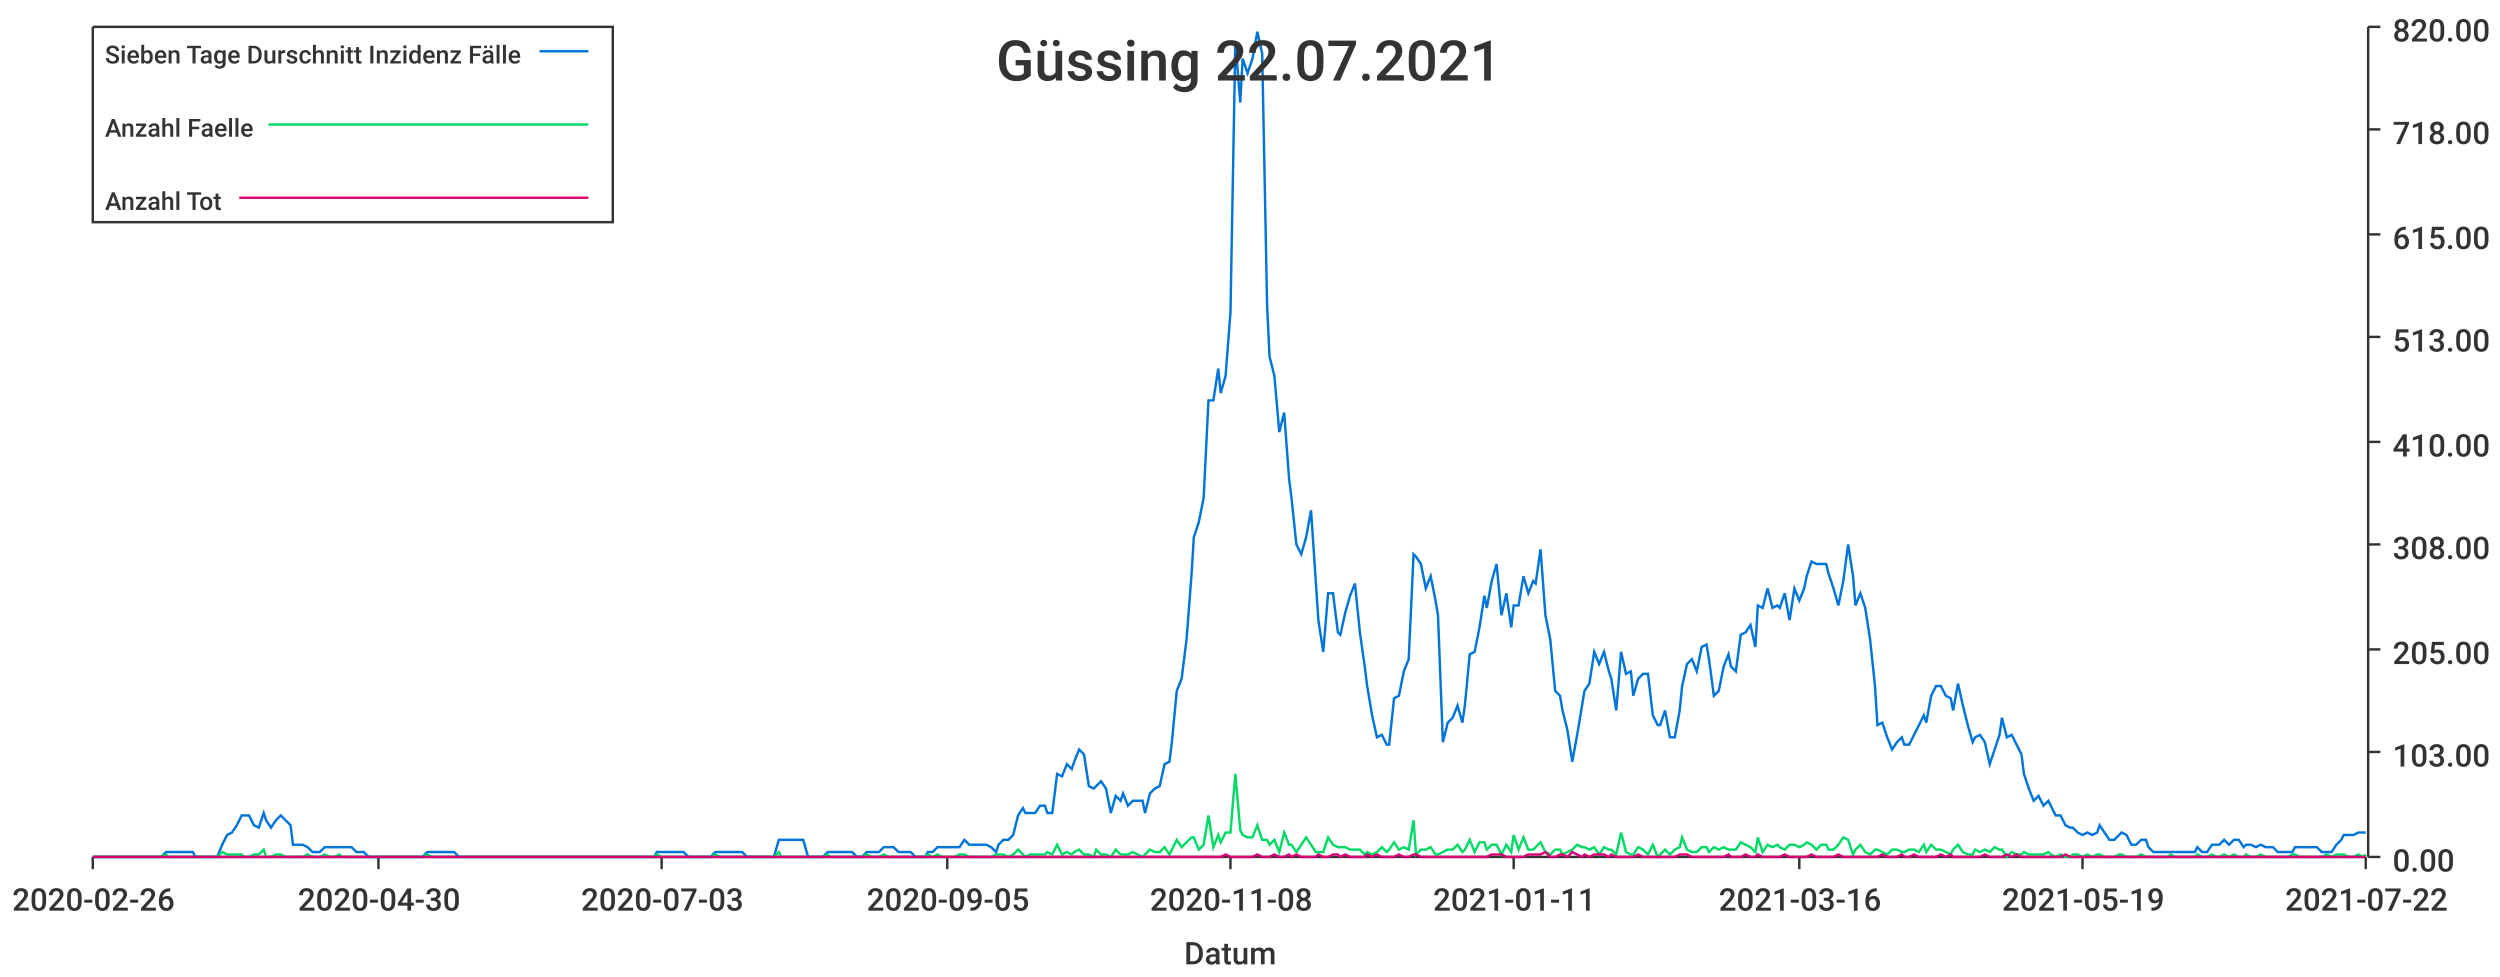
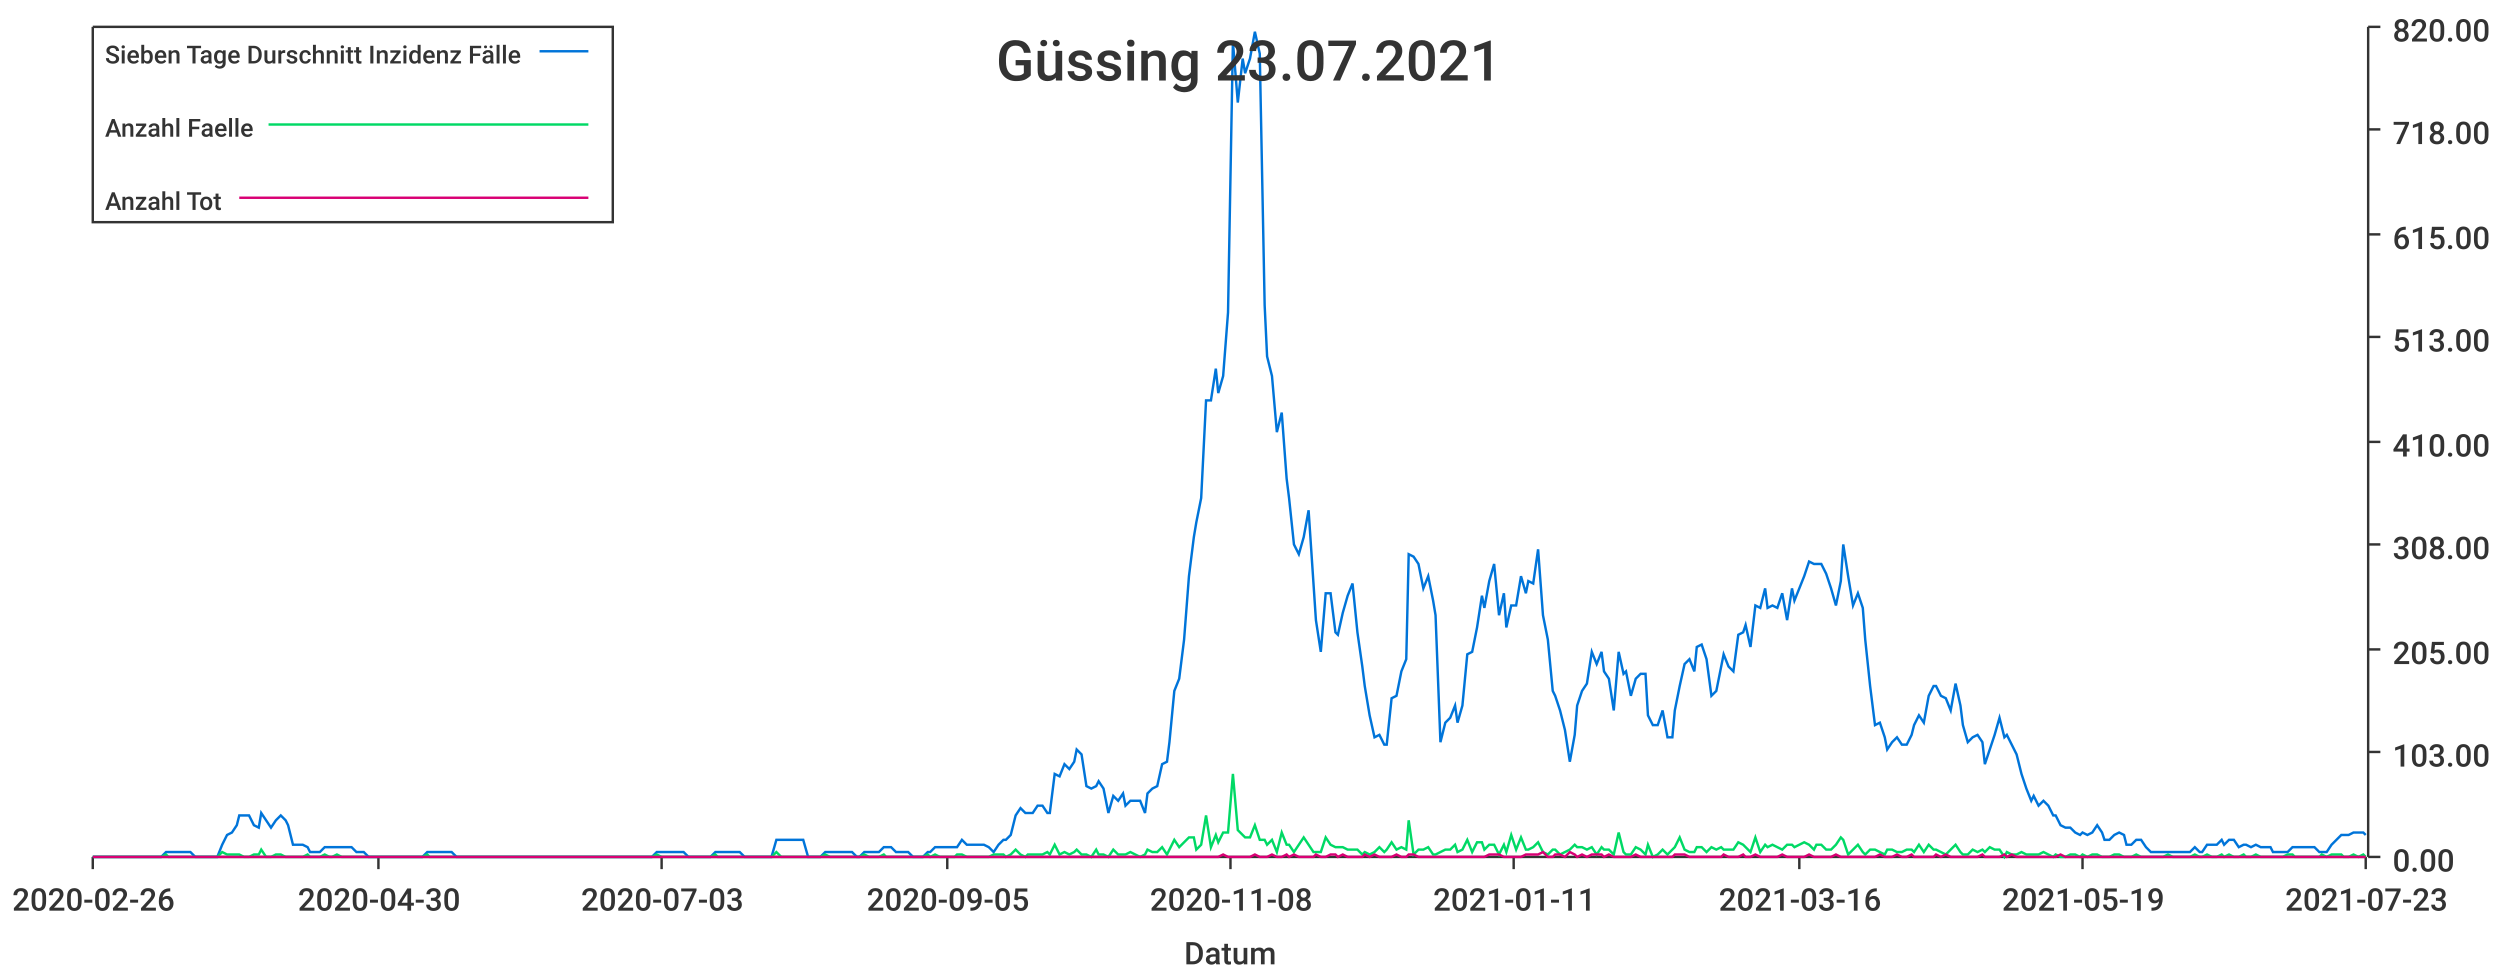
<svg xmlns="http://www.w3.org/2000/svg" width="1024" height="400">\n<path d="M 0 0 L 1024 0 L 1024 400 L 0 400 L 0 0" style="stroke-width:0;stroke:rgba(255,255,255,1.0);fill:rgba(255,255,255,1.0)" />
  <path d="M 38 11 L 969 11 L 969 351 L 38 351 L 38 11" style="stroke-width:0;stroke:rgba(255,255,255,1.0);fill:rgba(255,255,255,1.0)" />
  <path d="M 38 351 L 969 351" style="stroke-width:1;stroke:rgba(51,51,51,1.0);fill:none" />
  <path d="M 38 351 L 38 356" style="stroke-width:1;stroke:rgba(51,51,51,1.0);fill:none" />
  <text x="5" y="373" style="stroke-width:0;stroke:none;fill:rgba(51,51,51,1.0);font-size:12.8px;font-family:'Roboto Medium',sans-serif">2020-02-26</text>
  <path d="M 155 351 L 155 356" style="stroke-width:1;stroke:rgba(51,51,51,1.0);fill:none" />
  <text x="122" y="373" style="stroke-width:0;stroke:none;fill:rgba(51,51,51,1.0);font-size:12.8px;font-family:'Roboto Medium',sans-serif">2020-04-30</text>
  <path d="M 271 351 L 271 356" style="stroke-width:1;stroke:rgba(51,51,51,1.0);fill:none" />
  <text x="238" y="373" style="stroke-width:0;stroke:none;fill:rgba(51,51,51,1.0);font-size:12.8px;font-family:'Roboto Medium',sans-serif">2020-07-03</text>
  <path d="M 388 351 L 388 356" style="stroke-width:1;stroke:rgba(51,51,51,1.0);fill:none" />
  <text x="355" y="373" style="stroke-width:0;stroke:none;fill:rgba(51,51,51,1.0);font-size:12.8px;font-family:'Roboto Medium',sans-serif">2020-09-05</text>
  <path d="M 504 351 L 504 356" style="stroke-width:1;stroke:rgba(51,51,51,1.0);fill:none" />
  <text x="471" y="373" style="stroke-width:0;stroke:none;fill:rgba(51,51,51,1.0);font-size:12.8px;font-family:'Roboto Medium',sans-serif">2020-11-08</text>
  <path d="M 620 351 L 620 356" style="stroke-width:1;stroke:rgba(51,51,51,1.0);fill:none" />
  <text x="587" y="373" style="stroke-width:0;stroke:none;fill:rgba(51,51,51,1.0);font-size:12.8px;font-family:'Roboto Medium',sans-serif">2021-01-11</text>
  <path d="M 737 351 L 737 356" style="stroke-width:1;stroke:rgba(51,51,51,1.0);fill:none" />
  <text x="704" y="373" style="stroke-width:0;stroke:none;fill:rgba(51,51,51,1.0);font-size:12.8px;font-family:'Roboto Medium',sans-serif">2021-03-16</text>
  <path d="M 853 351 L 853 356" style="stroke-width:1;stroke:rgba(51,51,51,1.0);fill:none" />
  <text x="820" y="373" style="stroke-width:0;stroke:none;fill:rgba(51,51,51,1.0);font-size:12.8px;font-family:'Roboto Medium',sans-serif">2021-05-19</text>
  <path d="M 969 351 L 969 356" style="stroke-width:1;stroke:rgba(51,51,51,1.0);fill:none" />
-   <text x="936" y="373" style="stroke-width:0;stroke:none;fill:rgba(51,51,51,1.0);font-size:12.8px;font-family:'Roboto Medium',sans-serif">2021-07-22</text>
+   <text x="936" y="373" style="stroke-width:0;stroke:none;fill:rgba(51,51,51,1.0);font-size:12.8px;font-family:'Roboto Medium',sans-serif">2021-07-23</text>
  <text x="485" y="395" style="stroke-width:0;stroke:none;fill:rgba(51,51,51,1.0);font-size:12.8px;font-family:'Roboto Medium',sans-serif">Datum</text>
  <path d="M 970 351 L 970 11" style="stroke-width:1;stroke:rgba(51,51,51,1.0);fill:none" />
  <path d="M 970 351 L 975 351" style="stroke-width:1;stroke:rgba(51,51,51,1.0);fill:none" />
  <text x="980" y="357" style="stroke-width:0;stroke:none;fill:rgba(51,51,51,1.0);font-size:12.8px;font-family:'Roboto Medium',sans-serif">0.00</text>
  <path d="M 970 308 L 975 308" style="stroke-width:1;stroke:rgba(51,51,51,1.0);fill:none" />
  <text x="980" y="314" style="stroke-width:0;stroke:none;fill:rgba(51,51,51,1.0);font-size:12.8px;font-family:'Roboto Medium',sans-serif">103.00</text>
  <path d="M 970 266 L 975 266" style="stroke-width:1;stroke:rgba(51,51,51,1.0);fill:none" />
  <text x="980" y="272" style="stroke-width:0;stroke:none;fill:rgba(51,51,51,1.0);font-size:12.8px;font-family:'Roboto Medium',sans-serif">205.00</text>
  <path d="M 970 223 L 975 223" style="stroke-width:1;stroke:rgba(51,51,51,1.0);fill:none" />
  <text x="980" y="229" style="stroke-width:0;stroke:none;fill:rgba(51,51,51,1.0);font-size:12.8px;font-family:'Roboto Medium',sans-serif">308.00</text>
  <path d="M 970 181 L 975 181" style="stroke-width:1;stroke:rgba(51,51,51,1.0);fill:none" />
  <text x="980" y="187" style="stroke-width:0;stroke:none;fill:rgba(51,51,51,1.0);font-size:12.8px;font-family:'Roboto Medium',sans-serif">410.00</text>
  <path d="M 970 138 L 975 138" style="stroke-width:1;stroke:rgba(51,51,51,1.0);fill:none" />
  <text x="980" y="144" style="stroke-width:0;stroke:none;fill:rgba(51,51,51,1.0);font-size:12.8px;font-family:'Roboto Medium',sans-serif">513.00</text>
  <path d="M 970 96 L 975 96" style="stroke-width:1;stroke:rgba(51,51,51,1.0);fill:none" />
  <text x="980" y="102" style="stroke-width:0;stroke:none;fill:rgba(51,51,51,1.0);font-size:12.8px;font-family:'Roboto Medium',sans-serif">615.00</text>
  <path d="M 970 53 L 975 53" style="stroke-width:1;stroke:rgba(51,51,51,1.0);fill:none" />
  <text x="980" y="59" style="stroke-width:0;stroke:none;fill:rgba(51,51,51,1.0);font-size:12.8px;font-family:'Roboto Medium',sans-serif">718.00</text>
  <path d="M 970 11 L 975 11" style="stroke-width:1;stroke:rgba(51,51,51,1.0);fill:none" />
  <text x="980" y="17" style="stroke-width:0;stroke:none;fill:rgba(51,51,51,1.0);font-size:12.8px;font-family:'Roboto Medium',sans-serif">820.00</text>
-   <path d="M 38 351 L 40 351 L 42 351 L 44 351 L 46 351 L 48 351 L 49 351 L 51 351 L 53 351 L 55 351 L 57 351 L 59 351 L 60 351 L 62 351 L 64 351 L 66 351 L 68 349 L 69 349 L 71 349 L 73 349 L 75 349 L 77 349 L 79 349 L 80 351 L 82 351 L 84 351 L 86 351 L 88 351 L 89 351 L 91 346 L 93 342 L 95 341 L 97 338 L 99 334 L 100 334 L 102 334 L 104 338 L 106 339 L 108 333 L 109 336 L 111 339 L 113 336 L 115 334 L 117 336 L 119 338 L 120 346 L 122 346 L 124 346 L 126 347 L 128 349 L 129 349 L 131 349 L 133 347 L 135 347 L 137 347 L 139 347 L 140 347 L 142 347 L 144 347 L 146 349 L 148 349 L 149 349 L 151 351 L 153 351 L 155 351 L 157 351 L 159 351 L 160 351 L 162 351 L 164 351 L 166 351 L 168 351 L 169 351 L 171 351 L 173 351 L 175 349 L 177 349 L 179 349 L 180 349 L 182 349 L 184 349 L 186 349 L 188 351 L 189 351 L 191 351 L 193 351 L 195 351 L 197 351 L 199 351 L 200 351 L 202 351 L 204 351 L 206 351 L 208 351 L 209 351 L 211 351 L 213 351 L 215 351 L 217 351 L 219 351 L 220 351 L 222 351 L 224 351 L 226 351 L 228 351 L 229 351 L 231 351 L 233 351 L 235 351 L 237 351 L 239 351 L 240 351 L 242 351 L 244 351 L 246 351 L 248 351 L 249 351 L 251 351 L 253 351 L 255 351 L 257 351 L 259 351 L 260 351 L 262 351 L 264 351 L 266 351 L 268 351 L 269 349 L 271 349 L 273 349 L 275 349 L 277 349 L 279 349 L 280 349 L 282 351 L 284 351 L 286 351 L 288 351 L 289 351 L 291 351 L 293 349 L 295 349 L 297 349 L 299 349 L 300 349 L 302 349 L 304 349 L 306 351 L 308 351 L 309 351 L 311 351 L 313 351 L 315 351 L 317 351 L 319 344 L 320 344 L 322 344 L 324 344 L 326 344 L 328 344 L 329 344 L 331 351 L 333 351 L 335 351 L 337 351 L 339 349 L 340 349 L 342 349 L 344 349 L 346 349 L 348 349 L 349 349 L 351 351 L 353 351 L 355 349 L 357 349 L 359 349 L 360 349 L 362 347 L 364 347 L 366 347 L 368 349 L 369 349 L 371 349 L 373 349 L 375 351 L 377 351 L 379 351 L 380 349 L 382 349 L 384 347 L 386 347 L 388 347 L 389 347 L 391 347 L 393 347 L 395 344 L 397 346 L 399 346 L 400 346 L 402 346 L 404 346 L 406 347 L 408 349 L 409 346 L 411 344 L 413 344 L 415 342 L 417 334 L 419 331 L 420 333 L 422 333 L 424 333 L 426 330 L 428 330 L 429 333 L 431 333 L 433 317 L 435 318 L 437 313 L 439 315 L 440 312 L 442 307 L 444 309 L 446 322 L 448 323 L 449 322 L 451 320 L 453 323 L 455 333 L 457 326 L 459 328 L 460 325 L 462 330 L 464 328 L 466 328 L 468 328 L 469 333 L 471 325 L 473 323 L 475 322 L 477 313 L 479 312 L 480 304 L 482 283 L 484 278 L 486 262 L 488 236 L 489 220 L 491 214 L 493 204 L 495 164 L 497 164 L 499 151 L 500 161 L 502 154 L 504 128 L 506 17 L 508 42 L 509 24 L 511 30 L 513 24 L 515 13 L 517 22 L 519 125 L 520 146 L 522 154 L 524 177 L 526 169 L 528 196 L 529 204 L 531 223 L 533 227 L 535 220 L 537 209 L 539 239 L 540 254 L 542 267 L 544 243 L 546 243 L 548 259 L 549 260 L 551 251 L 553 244 L 555 239 L 557 259 L 559 273 L 560 281 L 562 293 L 564 302 L 566 301 L 568 305 L 569 305 L 571 286 L 573 285 L 575 275 L 577 270 L 579 227 L 580 228 L 582 231 L 584 241 L 586 236 L 588 246 L 589 252 L 591 304 L 593 296 L 595 294 L 597 289 L 599 296 L 600 289 L 602 268 L 604 267 L 606 257 L 608 244 L 609 249 L 611 238 L 613 231 L 615 252 L 617 243 L 619 257 L 620 248 L 622 248 L 624 236 L 626 243 L 628 238 L 629 239 L 631 225 L 633 252 L 635 262 L 637 283 L 639 285 L 640 291 L 642 299 L 644 312 L 646 301 L 648 289 L 649 283 L 651 280 L 653 267 L 655 272 L 657 267 L 659 275 L 660 278 L 662 291 L 664 267 L 666 276 L 668 275 L 669 285 L 671 278 L 673 276 L 675 276 L 677 293 L 679 297 L 680 297 L 682 291 L 684 302 L 686 302 L 688 291 L 689 281 L 691 272 L 693 270 L 695 275 L 697 265 L 699 264 L 700 270 L 702 285 L 704 283 L 706 273 L 708 268 L 709 273 L 711 275 L 713 260 L 715 259 L 717 256 L 719 265 L 720 248 L 722 249 L 724 241 L 726 249 L 728 248 L 729 249 L 731 243 L 733 254 L 735 241 L 737 246 L 739 241 L 740 236 L 742 230 L 744 231 L 746 231 L 748 231 L 749 235 L 751 241 L 753 248 L 755 238 L 757 223 L 759 236 L 760 248 L 762 243 L 764 249 L 766 262 L 768 281 L 769 297 L 771 296 L 773 302 L 775 307 L 777 304 L 779 302 L 780 305 L 782 305 L 784 301 L 786 297 L 788 293 L 789 296 L 791 285 L 793 281 L 795 281 L 797 285 L 799 286 L 800 291 L 802 280 L 804 289 L 806 297 L 808 304 L 809 302 L 811 301 L 813 304 L 815 313 L 817 307 L 819 301 L 820 294 L 822 302 L 824 301 L 826 305 L 828 309 L 829 317 L 831 323 L 833 328 L 835 326 L 837 330 L 839 328 L 840 330 L 842 334 L 844 334 L 846 338 L 848 339 L 849 339 L 851 341 L 853 342 L 855 341 L 857 342 L 859 341 L 860 338 L 862 341 L 864 344 L 866 344 L 868 342 L 869 341 L 871 342 L 873 346 L 875 346 L 877 344 L 879 344 L 880 347 L 882 349 L 884 349 L 886 349 L 888 349 L 889 349 L 891 349 L 893 349 L 895 349 L 897 349 L 899 349 L 900 347 L 902 349 L 904 349 L 906 346 L 908 346 L 909 346 L 911 344 L 913 346 L 915 344 L 917 344 L 919 347 L 920 346 L 922 346 L 924 347 L 926 346 L 928 347 L 929 347 L 931 347 L 933 349 L 935 349 L 937 349 L 939 349 L 940 347 L 942 347 L 944 347 L 946 347 L 948 347 L 949 347 L 951 349 L 953 349 L 955 349 L 957 346 L 959 344 L 960 342 L 962 342 L 964 342 L 966 341 L 968 341 L 969 341" style="stroke-width:1;stroke:rgba(0,116,217,1.0);fill:none" />
-   <path d="M 38 351 L 40 351 L 42 351 L 44 351 L 46 351 L 48 351 L 49 351 L 51 351 L 53 351 L 55 351 L 57 351 L 59 351 L 60 351 L 62 351 L 64 351 L 66 351 L 68 350 L 69 351 L 71 351 L 73 351 L 75 351 L 77 351 L 79 351 L 80 351 L 82 351 L 84 351 L 86 351 L 88 351 L 89 351 L 91 349 L 93 350 L 95 350 L 97 350 L 99 350 L 100 351 L 102 351 L 104 350 L 106 350 L 108 348 L 109 351 L 111 351 L 113 350 L 115 350 L 117 351 L 119 351 L 120 351 L 122 351 L 124 351 L 126 350 L 128 351 L 129 351 L 131 351 L 133 350 L 135 351 L 137 351 L 139 350 L 140 351 L 142 351 L 144 351 L 146 351 L 148 351 L 149 351 L 151 351 L 153 351 L 155 351 L 157 351 L 159 351 L 160 351 L 162 351 L 164 351 L 166 351 L 168 351 L 169 351 L 171 351 L 173 351 L 175 350 L 177 351 L 179 351 L 180 351 L 182 351 L 184 351 L 186 351 L 188 351 L 189 351 L 191 351 L 193 351 L 195 351 L 197 351 L 199 351 L 200 351 L 202 351 L 204 351 L 206 351 L 208 351 L 209 351 L 211 351 L 213 351 L 215 351 L 217 351 L 219 351 L 220 351 L 222 351 L 224 351 L 226 351 L 228 351 L 229 351 L 231 351 L 233 351 L 235 351 L 237 351 L 239 351 L 240 351 L 242 351 L 244 351 L 246 351 L 248 351 L 249 351 L 251 351 L 253 351 L 255 351 L 257 351 L 259 351 L 260 351 L 262 351 L 264 351 L 266 351 L 268 351 L 269 350 L 271 351 L 273 351 L 275 351 L 277 351 L 279 351 L 280 351 L 282 351 L 284 351 L 286 351 L 288 351 L 289 351 L 291 351 L 293 350 L 295 351 L 297 351 L 299 351 L 300 351 L 302 351 L 304 351 L 306 351 L 308 351 L 309 351 L 311 351 L 313 351 L 315 351 L 317 351 L 319 349 L 320 351 L 322 351 L 324 351 L 326 351 L 328 351 L 329 351 L 331 351 L 333 351 L 335 351 L 337 351 L 339 350 L 340 351 L 342 351 L 344 351 L 346 351 L 348 351 L 349 351 L 351 351 L 353 351 L 355 350 L 357 351 L 359 351 L 360 351 L 362 350 L 364 351 L 366 351 L 368 351 L 369 351 L 371 351 L 373 351 L 375 351 L 377 351 L 379 351 L 380 350 L 382 351 L 384 350 L 386 351 L 388 351 L 389 351 L 391 351 L 393 350 L 395 350 L 397 351 L 399 351 L 400 351 L 402 351 L 404 351 L 406 351 L 408 350 L 409 350 L 411 350 L 413 351 L 415 350 L 417 348 L 419 350 L 420 351 L 422 350 L 424 350 L 426 350 L 428 350 L 429 349 L 431 350 L 433 346 L 435 350 L 437 349 L 439 350 L 440 349 L 442 348 L 444 350 L 446 350 L 448 351 L 449 348 L 451 350 L 453 350 L 455 351 L 457 348 L 459 350 L 460 350 L 462 350 L 464 349 L 466 350 L 468 351 L 469 350 L 471 348 L 473 349 L 475 349 L 477 347 L 479 350 L 480 348 L 482 344 L 484 347 L 486 345 L 488 343 L 489 343 L 491 348 L 493 346 L 495 334 L 497 347 L 499 342 L 500 345 L 502 341 L 504 341 L 506 317 L 508 340 L 509 342 L 511 343 L 513 343 L 515 338 L 517 344 L 519 344 L 520 346 L 522 344 L 524 349 L 526 341 L 528 346 L 529 346 L 531 349 L 533 346 L 535 343 L 537 346 L 539 349 L 540 349 L 542 349 L 544 343 L 546 346 L 548 347 L 549 347 L 551 347 L 553 348 L 555 348 L 557 348 L 559 350 L 560 349 L 562 350 L 564 349 L 566 347 L 568 349 L 569 348 L 571 345 L 573 348 L 575 347 L 577 348 L 579 336 L 580 350 L 582 348 L 584 348 L 586 347 L 588 350 L 589 350 L 591 349 L 593 348 L 595 348 L 597 346 L 599 349 L 600 348 L 602 344 L 604 349 L 606 345 L 608 345 L 609 348 L 611 346 L 613 346 L 615 350 L 617 346 L 619 349 L 620 342 L 622 348 L 624 343 L 626 348 L 628 348 L 629 347 L 631 345 L 633 349 L 635 350 L 637 348 L 639 348 L 640 350 L 642 349 L 644 348 L 646 346 L 648 347 L 649 347 L 651 348 L 653 347 L 655 350 L 657 347 L 659 348 L 660 348 L 662 350 L 664 341 L 666 349 L 668 350 L 669 350 L 671 347 L 673 348 L 675 350 L 677 346 L 679 351 L 680 350 L 682 348 L 684 350 L 686 348 L 688 347 L 689 343 L 691 348 L 693 349 L 695 349 L 697 347 L 699 347 L 700 349 L 702 347 L 704 348 L 706 347 L 708 348 L 709 348 L 711 348 L 713 345 L 715 346 L 717 347 L 719 349 L 720 343 L 722 349 L 724 346 L 726 347 L 728 346 L 729 347 L 731 348 L 733 346 L 735 346 L 737 347 L 739 346 L 740 345 L 742 346 L 744 348 L 746 346 L 748 346 L 749 348 L 751 348 L 753 346 L 755 343 L 757 344 L 759 350 L 760 348 L 762 346 L 764 349 L 766 350 L 768 348 L 769 348 L 771 349 L 773 350 L 775 348 L 777 348 L 779 349 L 780 349 L 782 348 L 784 348 L 786 349 L 788 346 L 789 349 L 791 346 L 793 348 L 795 348 L 797 349 L 799 350 L 800 348 L 802 346 L 804 349 L 806 350 L 808 350 L 809 348 L 811 349 L 813 348 L 815 349 L 817 347 L 819 348 L 820 348 L 822 351 L 824 349 L 826 350 L 828 350 L 829 349 L 831 350 L 833 350 L 835 350 L 837 350 L 839 349 L 840 350 L 842 351 L 844 350 L 846 351 L 848 351 L 849 350 L 851 350 L 853 351 L 855 350 L 857 351 L 859 350 L 860 350 L 862 351 L 864 351 L 866 351 L 868 350 L 869 350 L 871 351 L 873 351 L 875 351 L 877 350 L 879 351 L 880 351 L 882 351 L 884 351 L 886 351 L 888 351 L 889 350 L 891 351 L 893 351 L 895 351 L 897 351 L 899 351 L 900 350 L 902 351 L 904 351 L 906 350 L 908 351 L 909 351 L 911 350 L 913 351 L 915 350 L 917 351 L 919 351 L 920 350 L 922 351 L 924 351 L 926 350 L 928 351 L 929 351 L 931 351 L 933 351 L 935 351 L 937 351 L 939 350 L 940 350 L 942 351 L 944 351 L 946 351 L 948 351 L 949 351 L 951 351 L 953 350 L 955 351 L 957 350 L 959 350 L 960 350 L 962 351 L 964 351 L 966 350 L 968 351 L 969 350" style="stroke-width:1;stroke:rgba(0,217,101,1.0);fill:none" />
-   <path d="M 38 351 L 40 351 L 42 351 L 44 351 L 46 351 L 48 351 L 49 351 L 51 351 L 53 351 L 55 351 L 57 351 L 59 351 L 60 351 L 62 351 L 64 351 L 66 351 L 68 351 L 69 351 L 71 351 L 73 351 L 75 351 L 77 351 L 79 351 L 80 351 L 82 351 L 84 351 L 86 351 L 88 351 L 89 351 L 91 351 L 93 351 L 95 351 L 97 351 L 99 351 L 100 351 L 102 351 L 104 351 L 106 351 L 108 351 L 109 351 L 111 351 L 113 351 L 115 351 L 117 351 L 119 351 L 120 351 L 122 351 L 124 351 L 126 351 L 128 351 L 129 351 L 131 351 L 133 351 L 135 351 L 137 351 L 139 351 L 140 351 L 142 351 L 144 351 L 146 351 L 148 351 L 149 351 L 151 351 L 153 351 L 155 351 L 157 351 L 159 351 L 160 351 L 162 351 L 164 351 L 166 351 L 168 351 L 169 351 L 171 351 L 173 351 L 175 351 L 177 351 L 179 351 L 180 351 L 182 351 L 184 351 L 186 351 L 188 351 L 189 351 L 191 351 L 193 351 L 195 351 L 197 351 L 199 351 L 200 351 L 202 351 L 204 351 L 206 351 L 208 351 L 209 351 L 211 351 L 213 351 L 215 351 L 217 351 L 219 351 L 220 351 L 222 351 L 224 351 L 226 351 L 228 351 L 229 351 L 231 351 L 233 351 L 235 351 L 237 351 L 239 351 L 240 351 L 242 351 L 244 351 L 246 351 L 248 351 L 249 351 L 251 351 L 253 351 L 255 351 L 257 351 L 259 351 L 260 351 L 262 351 L 264 351 L 266 351 L 268 351 L 269 351 L 271 351 L 273 351 L 275 351 L 277 351 L 279 351 L 280 351 L 282 351 L 284 351 L 286 351 L 288 351 L 289 351 L 291 351 L 293 351 L 295 351 L 297 351 L 299 351 L 300 351 L 302 351 L 304 351 L 306 351 L 308 351 L 309 351 L 311 351 L 313 351 L 315 351 L 317 351 L 319 351 L 320 351 L 322 351 L 324 351 L 326 351 L 328 351 L 329 351 L 331 351 L 333 351 L 335 351 L 337 351 L 339 351 L 340 351 L 342 351 L 344 351 L 346 351 L 348 351 L 349 351 L 351 351 L 353 351 L 355 351 L 357 351 L 359 351 L 360 351 L 362 351 L 364 351 L 366 351 L 368 351 L 369 351 L 371 351 L 373 351 L 375 351 L 377 351 L 379 351 L 380 351 L 382 351 L 384 351 L 386 351 L 388 351 L 389 351 L 391 351 L 393 351 L 395 351 L 397 351 L 399 351 L 400 351 L 402 351 L 404 351 L 406 351 L 408 351 L 409 351 L 411 351 L 413 351 L 415 351 L 417 351 L 419 351 L 420 351 L 422 351 L 424 351 L 426 351 L 428 351 L 429 351 L 431 351 L 433 351 L 435 351 L 437 351 L 439 351 L 440 351 L 442 351 L 444 351 L 446 351 L 448 351 L 449 351 L 451 351 L 453 351 L 455 351 L 457 351 L 459 351 L 460 351 L 462 351 L 464 351 L 466 351 L 468 351 L 469 351 L 471 351 L 473 351 L 475 351 L 477 351 L 479 351 L 480 351 L 482 351 L 484 351 L 486 351 L 488 351 L 489 351 L 491 351 L 493 351 L 495 351 L 497 351 L 499 351 L 500 351 L 502 350 L 504 351 L 506 351 L 508 351 L 509 351 L 511 351 L 513 351 L 515 350 L 517 351 L 519 351 L 520 351 L 522 350 L 524 351 L 526 351 L 528 350 L 529 351 L 531 350 L 533 351 L 535 351 L 537 351 L 539 351 L 540 350 L 542 351 L 544 351 L 546 350 L 548 350 L 549 351 L 551 350 L 553 351 L 555 351 L 557 351 L 559 351 L 560 350 L 562 351 L 564 350 L 566 351 L 568 351 L 569 351 L 571 351 L 573 350 L 575 351 L 577 351 L 579 350 L 580 350 L 582 351 L 584 351 L 586 351 L 588 351 L 589 351 L 591 351 L 593 351 L 595 351 L 597 351 L 599 351 L 600 351 L 602 351 L 604 351 L 606 351 L 608 351 L 609 351 L 611 350 L 613 350 L 615 350 L 617 351 L 619 351 L 620 351 L 622 351 L 624 351 L 626 350 L 628 350 L 629 350 L 631 350 L 633 349 L 635 351 L 637 351 L 639 350 L 640 350 L 642 351 L 644 349 L 646 350 L 648 351 L 649 350 L 651 351 L 653 350 L 655 350 L 657 350 L 659 351 L 660 350 L 662 351 L 664 351 L 666 351 L 668 351 L 669 351 L 671 350 L 673 351 L 675 351 L 677 351 L 679 351 L 680 351 L 682 351 L 684 351 L 686 351 L 688 350 L 689 350 L 691 350 L 693 351 L 695 351 L 697 351 L 699 351 L 700 351 L 702 351 L 704 351 L 706 351 L 708 350 L 709 351 L 711 351 L 713 351 L 715 350 L 717 351 L 719 351 L 720 350 L 722 351 L 724 351 L 726 351 L 728 351 L 729 351 L 731 350 L 733 351 L 735 351 L 737 351 L 739 351 L 740 351 L 742 350 L 744 351 L 746 351 L 748 351 L 749 351 L 751 351 L 753 350 L 755 351 L 757 351 L 759 351 L 760 351 L 762 351 L 764 351 L 766 351 L 768 351 L 769 351 L 771 350 L 773 351 L 775 351 L 777 351 L 779 350 L 780 351 L 782 351 L 784 350 L 786 351 L 788 351 L 789 351 L 791 351 L 793 351 L 795 350 L 797 351 L 799 350 L 800 351 L 802 351 L 804 351 L 806 351 L 808 351 L 809 351 L 811 351 L 813 350 L 815 351 L 817 351 L 819 351 L 820 351 L 822 350 L 824 351 L 826 350 L 828 351 L 829 351 L 831 351 L 833 351 L 835 351 L 837 351 L 839 351 L 840 351 L 842 351 L 844 351 L 846 350 L 848 351 L 849 351 L 851 351 L 853 351 L 855 351 L 857 351 L 859 351 L 860 351 L 862 351 L 864 351 L 866 351 L 868 351 L 869 351 L 871 351 L 873 351 L 875 351 L 877 351 L 879 351 L 880 351 L 882 351 L 884 351 L 886 351 L 888 351 L 889 351 L 891 351 L 893 351 L 895 351 L 897 351 L 899 351 L 900 351 L 902 351 L 904 351 L 906 351 L 908 351 L 909 351 L 911 351 L 913 351 L 915 351 L 917 351 L 919 351 L 920 351 L 922 351 L 924 351 L 926 351 L 928 351 L 929 351 L 931 351 L 933 351 L 935 351 L 937 351 L 939 351 L 940 351 L 942 351 L 944 351 L 946 351 L 948 351 L 949 351 L 951 351 L 953 351 L 955 351 L 957 351 L 959 351 L 960 351 L 962 351 L 964 351 L 966 351 L 968 351 L 969 351" style="stroke-width:1;stroke:rgba(217,0,116,1.0);fill:none" />
-   <text x="408" y="33" style="stroke-width:0;stroke:none;fill:rgba(51,51,51,1.0);font-size:23.0px;font-family:'Roboto Medium',sans-serif">Güssing 22.07.2021</text>
+   <path d="M 38 351 L 40 351 L 42 351 L 44 351 L 46 351 L 48 351 L 49 351 L 51 351 L 53 351 L 55 351 L 57 351 L 58 351 L 60 351 L 62 351 L 64 351 L 66 351 L 68 349 L 69 349 L 71 349 L 73 349 L 75 349 L 77 349 L 78 349 L 80 351 L 82 351 L 84 351 L 86 351 L 87 351 L 89 351 L 91 346 L 93 342 L 95 341 L 97 338 L 98 334 L 100 334 L 102 334 L 104 338 L 106 339 L 107 333 L 109 336 L 111 339 L 113 336 L 115 334 L 117 336 L 118 338 L 120 346 L 122 346 L 124 346 L 126 347 L 127 349 L 129 349 L 131 349 L 133 347 L 135 347 L 136 347 L 138 347 L 140 347 L 142 347 L 144 347 L 146 349 L 147 349 L 149 349 L 151 351 L 153 351 L 155 351 L 156 351 L 158 351 L 160 351 L 162 351 L 164 351 L 166 351 L 167 351 L 169 351 L 171 351 L 173 351 L 175 349 L 176 349 L 178 349 L 180 349 L 182 349 L 184 349 L 185 349 L 187 351 L 189 351 L 191 351 L 193 351 L 195 351 L 196 351 L 198 351 L 200 351 L 202 351 L 204 351 L 205 351 L 207 351 L 209 351 L 211 351 L 213 351 L 215 351 L 216 351 L 218 351 L 220 351 L 222 351 L 224 351 L 225 351 L 227 351 L 229 351 L 231 351 L 233 351 L 234 351 L 236 351 L 238 351 L 240 351 L 242 351 L 244 351 L 245 351 L 247 351 L 249 351 L 251 351 L 253 351 L 254 351 L 256 351 L 258 351 L 260 351 L 262 351 L 264 351 L 265 351 L 267 351 L 269 349 L 271 349 L 273 349 L 274 349 L 276 349 L 278 349 L 280 349 L 282 351 L 283 351 L 285 351 L 287 351 L 289 351 L 291 351 L 293 349 L 294 349 L 296 349 L 298 349 L 300 349 L 302 349 L 303 349 L 305 351 L 307 351 L 309 351 L 311 351 L 313 351 L 314 351 L 316 351 L 318 344 L 320 344 L 322 344 L 323 344 L 325 344 L 327 344 L 329 344 L 331 351 L 332 351 L 334 351 L 336 351 L 338 349 L 340 349 L 342 349 L 343 349 L 345 349 L 347 349 L 349 349 L 351 351 L 352 351 L 354 349 L 356 349 L 358 349 L 360 349 L 362 347 L 363 347 L 365 347 L 367 349 L 369 349 L 371 349 L 372 349 L 374 351 L 376 351 L 378 351 L 380 349 L 381 349 L 383 347 L 385 347 L 387 347 L 389 347 L 391 347 L 392 347 L 394 344 L 396 346 L 398 346 L 400 346 L 401 346 L 403 346 L 405 347 L 407 349 L 409 346 L 411 344 L 412 344 L 414 342 L 416 334 L 418 331 L 420 333 L 421 333 L 423 333 L 425 330 L 427 330 L 429 333 L 430 333 L 432 317 L 434 318 L 436 313 L 438 315 L 440 312 L 441 307 L 443 309 L 445 322 L 447 323 L 449 322 L 450 320 L 452 323 L 454 333 L 456 326 L 458 328 L 460 325 L 461 330 L 463 328 L 465 328 L 467 328 L 469 333 L 470 325 L 472 323 L 474 322 L 476 313 L 478 312 L 479 304 L 481 283 L 483 278 L 485 262 L 487 236 L 489 220 L 490 214 L 492 204 L 494 164 L 496 164 L 498 151 L 499 161 L 501 154 L 503 128 L 505 17 L 507 42 L 509 24 L 510 30 L 512 24 L 514 13 L 516 22 L 518 125 L 519 146 L 521 154 L 523 177 L 525 169 L 527 196 L 528 204 L 530 223 L 532 227 L 534 220 L 536 209 L 538 239 L 539 254 L 541 267 L 543 243 L 545 243 L 547 259 L 548 260 L 550 251 L 552 244 L 554 239 L 556 259 L 558 273 L 559 281 L 561 293 L 563 302 L 565 301 L 567 305 L 568 305 L 570 286 L 572 285 L 574 275 L 576 270 L 577 227 L 579 228 L 581 231 L 583 241 L 585 236 L 587 246 L 588 252 L 590 304 L 592 296 L 594 294 L 596 289 L 597 296 L 599 289 L 601 268 L 603 267 L 605 257 L 607 244 L 608 249 L 610 238 L 612 231 L 614 252 L 616 243 L 617 257 L 619 248 L 621 248 L 623 236 L 625 243 L 626 238 L 628 239 L 630 225 L 632 252 L 634 262 L 636 283 L 637 285 L 639 291 L 641 299 L 643 312 L 645 301 L 646 289 L 648 283 L 650 280 L 652 267 L 654 272 L 656 267 L 657 275 L 659 278 L 661 291 L 663 267 L 665 276 L 666 275 L 668 285 L 670 278 L 672 276 L 674 276 L 675 293 L 677 297 L 679 297 L 681 291 L 683 302 L 685 302 L 686 291 L 688 281 L 690 272 L 692 270 L 694 275 L 695 265 L 697 264 L 699 270 L 701 285 L 703 283 L 705 273 L 706 268 L 708 273 L 710 275 L 712 260 L 714 259 L 715 256 L 717 265 L 719 248 L 721 249 L 723 241 L 724 249 L 726 248 L 728 249 L 730 243 L 732 254 L 734 241 L 735 246 L 737 241 L 739 236 L 741 230 L 743 231 L 744 231 L 746 231 L 748 235 L 750 241 L 752 248 L 754 238 L 755 223 L 757 236 L 759 248 L 761 243 L 763 249 L 764 262 L 766 281 L 768 297 L 770 296 L 772 302 L 773 307 L 775 304 L 777 302 L 779 305 L 781 305 L 783 301 L 784 297 L 786 293 L 788 296 L 790 285 L 792 281 L 793 281 L 795 285 L 797 286 L 799 291 L 801 280 L 803 289 L 804 297 L 806 304 L 808 302 L 810 301 L 812 304 L 813 313 L 815 307 L 817 301 L 819 294 L 821 302 L 822 301 L 824 305 L 826 309 L 828 317 L 830 323 L 832 328 L 833 326 L 835 330 L 837 328 L 839 330 L 841 334 L 842 334 L 844 338 L 846 339 L 848 339 L 850 341 L 852 342 L 853 341 L 855 342 L 857 341 L 859 338 L 861 341 L 862 344 L 864 344 L 866 342 L 868 341 L 870 342 L 871 346 L 873 346 L 875 344 L 877 344 L 879 347 L 881 349 L 882 349 L 884 349 L 886 349 L 888 349 L 890 349 L 891 349 L 893 349 L 895 349 L 897 349 L 899 347 L 901 349 L 902 349 L 904 346 L 906 346 L 908 346 L 910 344 L 911 346 L 913 344 L 915 344 L 917 347 L 919 346 L 920 346 L 922 347 L 924 346 L 926 347 L 928 347 L 930 347 L 931 349 L 933 349 L 935 349 L 937 349 L 939 347 L 940 347 L 942 347 L 944 347 L 946 347 L 948 347 L 950 349 L 951 349 L 953 349 L 955 346 L 957 344 L 959 342 L 960 342 L 962 342 L 964 341 L 966 341 L 968 341 L 969 342" style="stroke-width:1;stroke:rgba(0,116,217,1.0);fill:none" />
+   <path d="M 38 351 L 40 351 L 42 351 L 44 351 L 46 351 L 48 351 L 49 351 L 51 351 L 53 351 L 55 351 L 57 351 L 58 351 L 60 351 L 62 351 L 64 351 L 66 351 L 68 350 L 69 351 L 71 351 L 73 351 L 75 351 L 77 351 L 78 351 L 80 351 L 82 351 L 84 351 L 86 351 L 87 351 L 89 351 L 91 349 L 93 350 L 95 350 L 97 350 L 98 350 L 100 351 L 102 351 L 104 350 L 106 350 L 107 348 L 109 351 L 111 351 L 113 350 L 115 350 L 117 351 L 118 351 L 120 351 L 122 351 L 124 351 L 126 350 L 127 351 L 129 351 L 131 351 L 133 350 L 135 351 L 136 351 L 138 350 L 140 351 L 142 351 L 144 351 L 146 351 L 147 351 L 149 351 L 151 351 L 153 351 L 155 351 L 156 351 L 158 351 L 160 351 L 162 351 L 164 351 L 166 351 L 167 351 L 169 351 L 171 351 L 173 351 L 175 350 L 176 351 L 178 351 L 180 351 L 182 351 L 184 351 L 185 351 L 187 351 L 189 351 L 191 351 L 193 351 L 195 351 L 196 351 L 198 351 L 200 351 L 202 351 L 204 351 L 205 351 L 207 351 L 209 351 L 211 351 L 213 351 L 215 351 L 216 351 L 218 351 L 220 351 L 222 351 L 224 351 L 225 351 L 227 351 L 229 351 L 231 351 L 233 351 L 234 351 L 236 351 L 238 351 L 240 351 L 242 351 L 244 351 L 245 351 L 247 351 L 249 351 L 251 351 L 253 351 L 254 351 L 256 351 L 258 351 L 260 351 L 262 351 L 264 351 L 265 351 L 267 351 L 269 350 L 271 351 L 273 351 L 274 351 L 276 351 L 278 351 L 280 351 L 282 351 L 283 351 L 285 351 L 287 351 L 289 351 L 291 351 L 293 350 L 294 351 L 296 351 L 298 351 L 300 351 L 302 351 L 303 351 L 305 351 L 307 351 L 309 351 L 311 351 L 313 351 L 314 351 L 316 351 L 318 349 L 320 351 L 322 351 L 323 351 L 325 351 L 327 351 L 329 351 L 331 351 L 332 351 L 334 351 L 336 351 L 338 350 L 340 351 L 342 351 L 343 351 L 345 351 L 347 351 L 349 351 L 351 351 L 352 351 L 354 350 L 356 351 L 358 351 L 360 351 L 362 350 L 363 351 L 365 351 L 367 351 L 369 351 L 371 351 L 372 351 L 374 351 L 376 351 L 378 351 L 380 350 L 381 351 L 383 350 L 385 351 L 387 351 L 389 351 L 391 351 L 392 350 L 394 350 L 396 351 L 398 351 L 400 351 L 401 351 L 403 351 L 405 351 L 407 350 L 409 350 L 411 350 L 412 351 L 414 350 L 416 348 L 418 350 L 420 351 L 421 350 L 423 350 L 425 350 L 427 350 L 429 349 L 430 350 L 432 346 L 434 350 L 436 349 L 438 350 L 440 349 L 441 348 L 443 350 L 445 350 L 447 351 L 449 348 L 450 350 L 452 350 L 454 351 L 456 348 L 458 350 L 460 350 L 461 350 L 463 349 L 465 350 L 467 351 L 469 350 L 470 348 L 472 349 L 474 349 L 476 347 L 478 350 L 479 348 L 481 344 L 483 347 L 485 345 L 487 343 L 489 343 L 490 348 L 492 346 L 494 334 L 496 347 L 498 342 L 499 345 L 501 341 L 503 341 L 505 317 L 507 340 L 509 342 L 510 343 L 512 343 L 514 338 L 516 344 L 518 344 L 519 346 L 521 344 L 523 349 L 525 341 L 527 346 L 528 346 L 530 349 L 532 346 L 534 343 L 536 346 L 538 349 L 539 349 L 541 349 L 543 343 L 545 346 L 547 347 L 548 347 L 550 347 L 552 348 L 554 348 L 556 348 L 558 350 L 559 349 L 561 350 L 563 349 L 565 347 L 567 349 L 568 348 L 570 345 L 572 348 L 574 347 L 576 348 L 577 336 L 579 350 L 581 348 L 583 348 L 585 347 L 587 350 L 588 350 L 590 349 L 592 348 L 594 348 L 596 346 L 597 349 L 599 348 L 601 344 L 603 349 L 605 345 L 607 345 L 608 348 L 610 346 L 612 346 L 614 350 L 616 346 L 617 349 L 619 342 L 621 348 L 623 343 L 625 348 L 626 348 L 628 347 L 630 345 L 632 349 L 634 350 L 636 348 L 637 348 L 639 350 L 641 349 L 643 348 L 645 346 L 646 347 L 648 347 L 650 348 L 652 347 L 654 350 L 656 347 L 657 348 L 659 348 L 661 350 L 663 341 L 665 349 L 666 350 L 668 350 L 670 347 L 672 348 L 674 350 L 675 346 L 677 351 L 679 350 L 681 348 L 683 350 L 685 348 L 686 347 L 688 343 L 690 348 L 692 349 L 694 349 L 695 347 L 697 347 L 699 349 L 701 347 L 703 348 L 705 347 L 706 348 L 708 348 L 710 348 L 712 345 L 714 346 L 715 347 L 717 349 L 719 343 L 721 349 L 723 346 L 724 347 L 726 346 L 728 347 L 730 348 L 732 346 L 734 346 L 735 347 L 737 346 L 739 345 L 741 346 L 743 348 L 744 346 L 746 346 L 748 348 L 750 348 L 752 346 L 754 343 L 755 344 L 757 350 L 759 348 L 761 346 L 763 349 L 764 350 L 766 348 L 768 348 L 770 349 L 772 350 L 773 348 L 775 348 L 777 349 L 779 349 L 781 348 L 783 348 L 784 349 L 786 346 L 788 349 L 790 346 L 792 348 L 793 348 L 795 349 L 797 350 L 799 348 L 801 346 L 803 349 L 804 350 L 806 350 L 808 348 L 810 349 L 812 348 L 813 349 L 815 347 L 817 348 L 819 348 L 821 351 L 822 349 L 824 350 L 826 350 L 828 349 L 830 350 L 832 350 L 833 350 L 835 350 L 837 349 L 839 350 L 841 351 L 842 350 L 844 351 L 846 351 L 848 350 L 850 350 L 852 351 L 853 350 L 855 351 L 857 350 L 859 350 L 861 351 L 862 351 L 864 351 L 866 350 L 868 350 L 870 351 L 871 351 L 873 351 L 875 350 L 877 351 L 879 351 L 881 351 L 882 351 L 884 351 L 886 351 L 888 350 L 890 351 L 891 351 L 893 351 L 895 351 L 897 351 L 899 350 L 901 351 L 902 351 L 904 350 L 906 351 L 908 351 L 910 350 L 911 351 L 913 350 L 915 351 L 917 351 L 919 350 L 920 351 L 922 351 L 924 350 L 926 351 L 928 351 L 930 351 L 931 351 L 933 351 L 935 351 L 937 350 L 939 350 L 940 351 L 942 351 L 944 351 L 946 351 L 948 351 L 950 351 L 951 350 L 953 351 L 955 350 L 957 350 L 959 350 L 960 351 L 962 351 L 964 350 L 966 351 L 968 350 L 969 351" style="stroke-width:1;stroke:rgba(0,217,101,1.0);fill:none" />
+   <path d="M 38 351 L 40 351 L 42 351 L 44 351 L 46 351 L 48 351 L 49 351 L 51 351 L 53 351 L 55 351 L 57 351 L 58 351 L 60 351 L 62 351 L 64 351 L 66 351 L 68 351 L 69 351 L 71 351 L 73 351 L 75 351 L 77 351 L 78 351 L 80 351 L 82 351 L 84 351 L 86 351 L 87 351 L 89 351 L 91 351 L 93 351 L 95 351 L 97 351 L 98 351 L 100 351 L 102 351 L 104 351 L 106 351 L 107 351 L 109 351 L 111 351 L 113 351 L 115 351 L 117 351 L 118 351 L 120 351 L 122 351 L 124 351 L 126 351 L 127 351 L 129 351 L 131 351 L 133 351 L 135 351 L 136 351 L 138 351 L 140 351 L 142 351 L 144 351 L 146 351 L 147 351 L 149 351 L 151 351 L 153 351 L 155 351 L 156 351 L 158 351 L 160 351 L 162 351 L 164 351 L 166 351 L 167 351 L 169 351 L 171 351 L 173 351 L 175 351 L 176 351 L 178 351 L 180 351 L 182 351 L 184 351 L 185 351 L 187 351 L 189 351 L 191 351 L 193 351 L 195 351 L 196 351 L 198 351 L 200 351 L 202 351 L 204 351 L 205 351 L 207 351 L 209 351 L 211 351 L 213 351 L 215 351 L 216 351 L 218 351 L 220 351 L 222 351 L 224 351 L 225 351 L 227 351 L 229 351 L 231 351 L 233 351 L 234 351 L 236 351 L 238 351 L 240 351 L 242 351 L 244 351 L 245 351 L 247 351 L 249 351 L 251 351 L 253 351 L 254 351 L 256 351 L 258 351 L 260 351 L 262 351 L 264 351 L 265 351 L 267 351 L 269 351 L 271 351 L 273 351 L 274 351 L 276 351 L 278 351 L 280 351 L 282 351 L 283 351 L 285 351 L 287 351 L 289 351 L 291 351 L 293 351 L 294 351 L 296 351 L 298 351 L 300 351 L 302 351 L 303 351 L 305 351 L 307 351 L 309 351 L 311 351 L 313 351 L 314 351 L 316 351 L 318 351 L 320 351 L 322 351 L 323 351 L 325 351 L 327 351 L 329 351 L 331 351 L 332 351 L 334 351 L 336 351 L 338 351 L 340 351 L 342 351 L 343 351 L 345 351 L 347 351 L 349 351 L 351 351 L 352 351 L 354 351 L 356 351 L 358 351 L 360 351 L 362 351 L 363 351 L 365 351 L 367 351 L 369 351 L 371 351 L 372 351 L 374 351 L 376 351 L 378 351 L 380 351 L 381 351 L 383 351 L 385 351 L 387 351 L 389 351 L 391 351 L 392 351 L 394 351 L 396 351 L 398 351 L 400 351 L 401 351 L 403 351 L 405 351 L 407 351 L 409 351 L 411 351 L 412 351 L 414 351 L 416 351 L 418 351 L 420 351 L 421 351 L 423 351 L 425 351 L 427 351 L 429 351 L 430 351 L 432 351 L 434 351 L 436 351 L 438 351 L 440 351 L 441 351 L 443 351 L 445 351 L 447 351 L 449 351 L 450 351 L 452 351 L 454 351 L 456 351 L 458 351 L 460 351 L 461 351 L 463 351 L 465 351 L 467 351 L 469 351 L 470 351 L 472 351 L 474 351 L 476 351 L 478 351 L 479 351 L 481 351 L 483 351 L 485 351 L 487 351 L 489 351 L 490 351 L 492 351 L 494 351 L 496 351 L 498 351 L 499 351 L 501 350 L 503 351 L 505 351 L 507 351 L 509 351 L 510 351 L 512 351 L 514 350 L 516 351 L 518 351 L 519 351 L 521 350 L 523 351 L 525 351 L 527 350 L 528 351 L 530 350 L 532 351 L 534 351 L 536 351 L 538 351 L 539 350 L 541 351 L 543 351 L 545 350 L 547 350 L 548 351 L 550 350 L 552 351 L 554 351 L 556 351 L 558 351 L 559 350 L 561 351 L 563 350 L 565 351 L 567 351 L 568 351 L 570 351 L 572 350 L 574 351 L 576 351 L 577 350 L 579 350 L 581 351 L 583 351 L 585 351 L 587 351 L 588 351 L 590 351 L 592 351 L 594 351 L 596 351 L 597 351 L 599 351 L 601 351 L 603 351 L 605 351 L 607 351 L 608 351 L 610 350 L 612 350 L 614 350 L 616 351 L 617 351 L 619 351 L 621 351 L 623 351 L 625 350 L 626 350 L 628 350 L 630 350 L 632 349 L 634 351 L 636 351 L 637 350 L 639 350 L 641 351 L 643 349 L 645 350 L 646 351 L 648 350 L 650 351 L 652 350 L 654 350 L 656 350 L 657 351 L 659 350 L 661 351 L 663 351 L 665 351 L 666 351 L 668 351 L 670 350 L 672 351 L 674 351 L 675 351 L 677 351 L 679 351 L 681 351 L 683 351 L 685 351 L 686 350 L 688 350 L 690 350 L 692 351 L 694 351 L 695 351 L 697 351 L 699 351 L 701 351 L 703 351 L 705 351 L 706 350 L 708 351 L 710 351 L 712 351 L 714 350 L 715 351 L 717 351 L 719 350 L 721 351 L 723 351 L 724 351 L 726 351 L 728 351 L 730 350 L 732 351 L 734 351 L 735 351 L 737 351 L 739 351 L 741 350 L 743 351 L 744 351 L 746 351 L 748 351 L 750 351 L 752 350 L 754 351 L 755 351 L 757 351 L 759 351 L 761 351 L 763 351 L 764 351 L 766 351 L 768 351 L 770 350 L 772 351 L 773 351 L 775 351 L 777 350 L 779 351 L 781 351 L 783 350 L 784 351 L 786 351 L 788 351 L 790 351 L 792 351 L 793 350 L 795 351 L 797 350 L 799 351 L 801 351 L 803 351 L 804 351 L 806 351 L 808 351 L 810 351 L 812 350 L 813 351 L 815 351 L 817 351 L 819 351 L 821 350 L 822 351 L 824 350 L 826 351 L 828 351 L 830 351 L 832 351 L 833 351 L 835 351 L 837 351 L 839 351 L 841 351 L 842 351 L 844 350 L 846 351 L 848 351 L 850 351 L 852 351 L 853 351 L 855 351 L 857 351 L 859 351 L 861 351 L 862 351 L 864 351 L 866 351 L 868 351 L 870 351 L 871 351 L 873 351 L 875 351 L 877 351 L 879 351 L 881 351 L 882 351 L 884 351 L 886 351 L 888 351 L 890 351 L 891 351 L 893 351 L 895 351 L 897 351 L 899 351 L 901 351 L 902 351 L 904 351 L 906 351 L 908 351 L 910 351 L 911 351 L 913 351 L 915 351 L 917 351 L 919 351 L 920 351 L 922 351 L 924 351 L 926 351 L 928 351 L 930 351 L 931 351 L 933 351 L 935 351 L 937 351 L 939 351 L 940 351 L 942 351 L 944 351 L 946 351 L 948 351 L 950 351 L 951 351 L 953 351 L 955 351 L 957 351 L 959 351 L 960 351 L 962 351 L 964 351 L 966 351 L 968 351 L 969 351" style="stroke-width:1;stroke:rgba(217,0,116,1.0);fill:none" />
+   <text x="408" y="33" style="stroke-width:0;stroke:none;fill:rgba(51,51,51,1.0);font-size:23.0px;font-family:'Roboto Medium',sans-serif">Güssing 23.07.2021</text>
  <path d="M 38 11 L 251 11 L 251 91 L 38 91 L 38 11" style="stroke-width:1;stroke:rgba(51,51,51,1.0);fill:rgba(255,255,255,1.0)" />
  <text x="43" y="26" style="stroke-width:0;stroke:none;fill:rgba(51,51,51,1.0);font-size:10.2px;font-family:'Roboto Medium',sans-serif">Sieben Tage Durschnitt Inzidenz Fälle</text>
  <path d="M 221 21 L 241 21" style="stroke-width:1;stroke:rgba(0,116,217,1.0);fill:none" />
  <text x="43" y="56" style="stroke-width:0;stroke:none;fill:rgba(51,51,51,1.0);font-size:10.2px;font-family:'Roboto Medium',sans-serif">Anzahl Faelle</text>
  <path d="M 110 51 L 241 51" style="stroke-width:1;stroke:rgba(0,217,101,1.0);fill:none" />
  <text x="43" y="86" style="stroke-width:0;stroke:none;fill:rgba(51,51,51,1.0);font-size:10.2px;font-family:'Roboto Medium',sans-serif">Anzahl Tot</text>
  <path d="M 98 81 L 241 81" style="stroke-width:1;stroke:rgba(217,0,116,1.0);fill:none" />
</svg>
